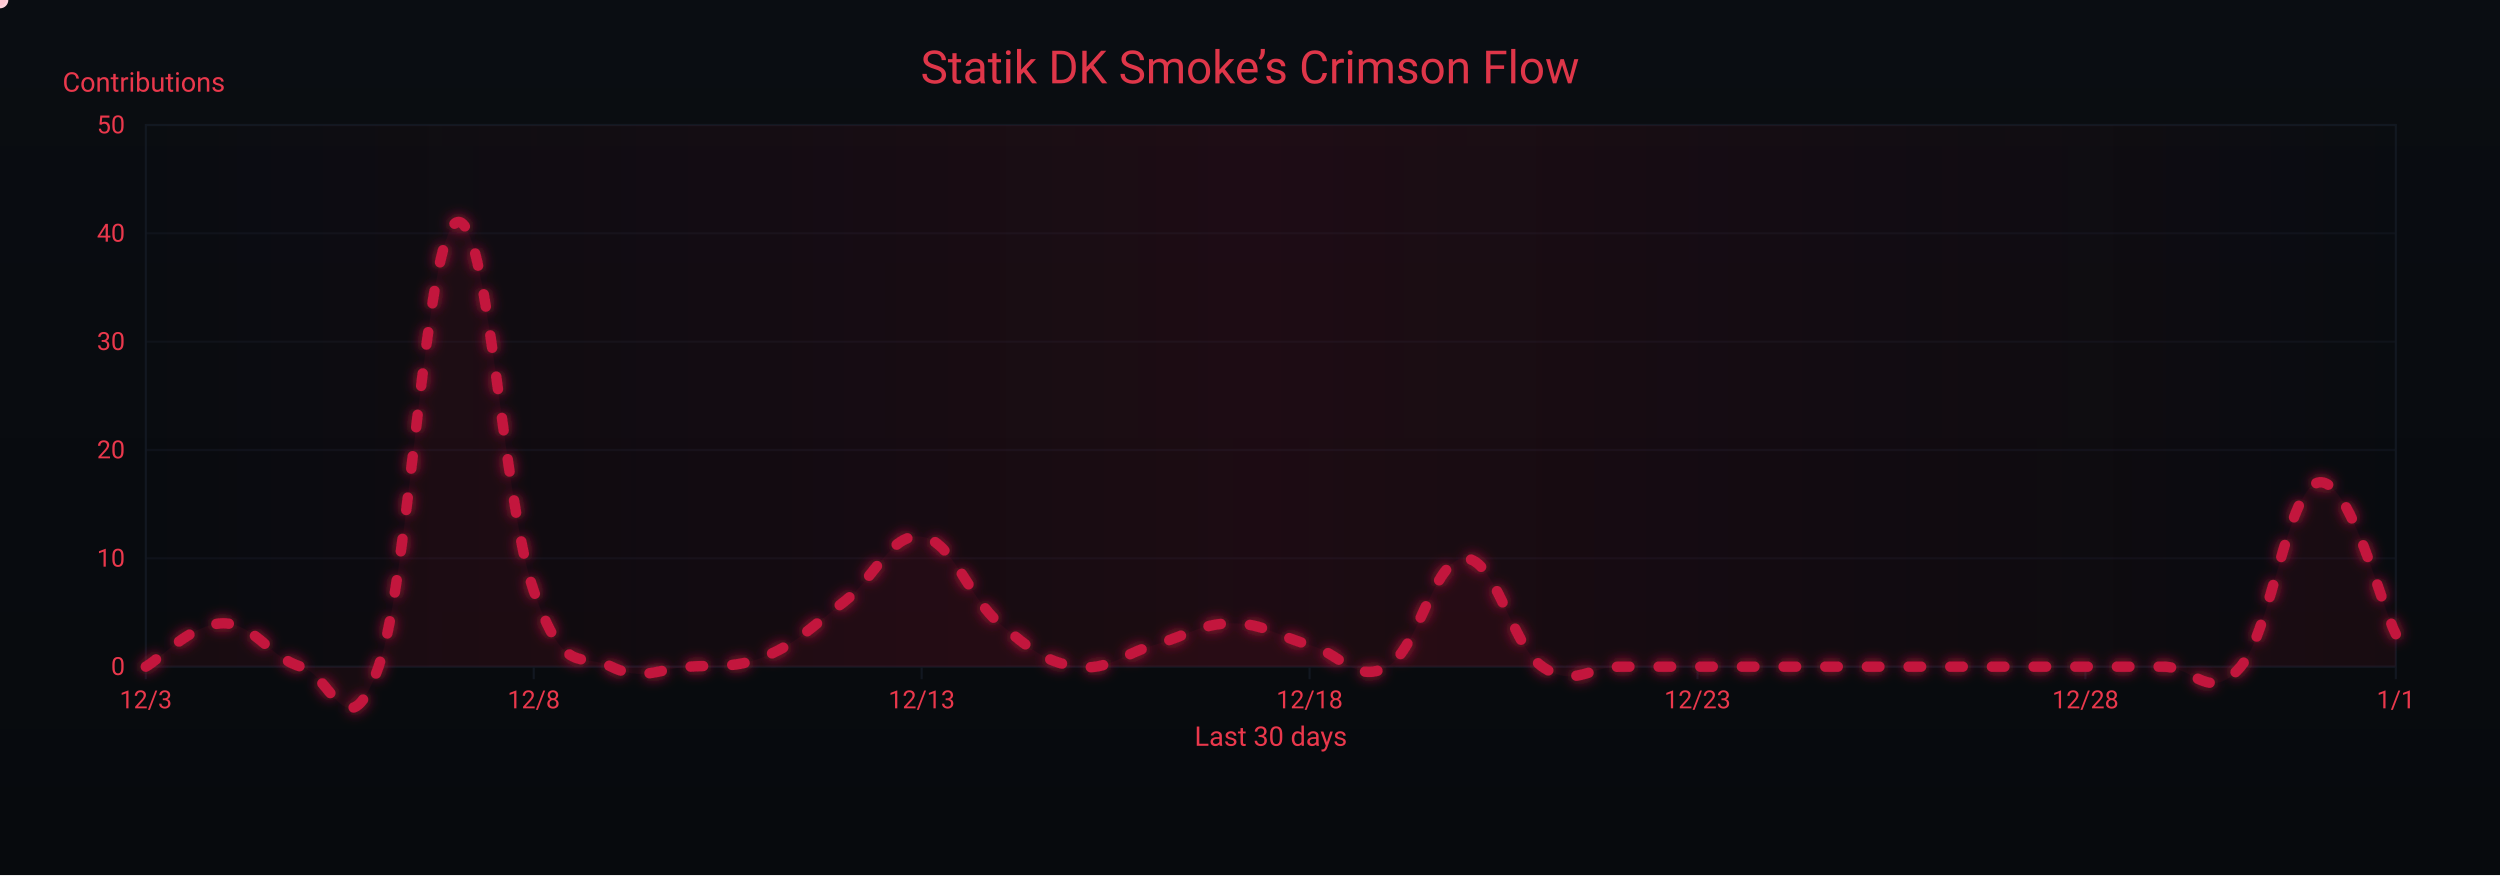
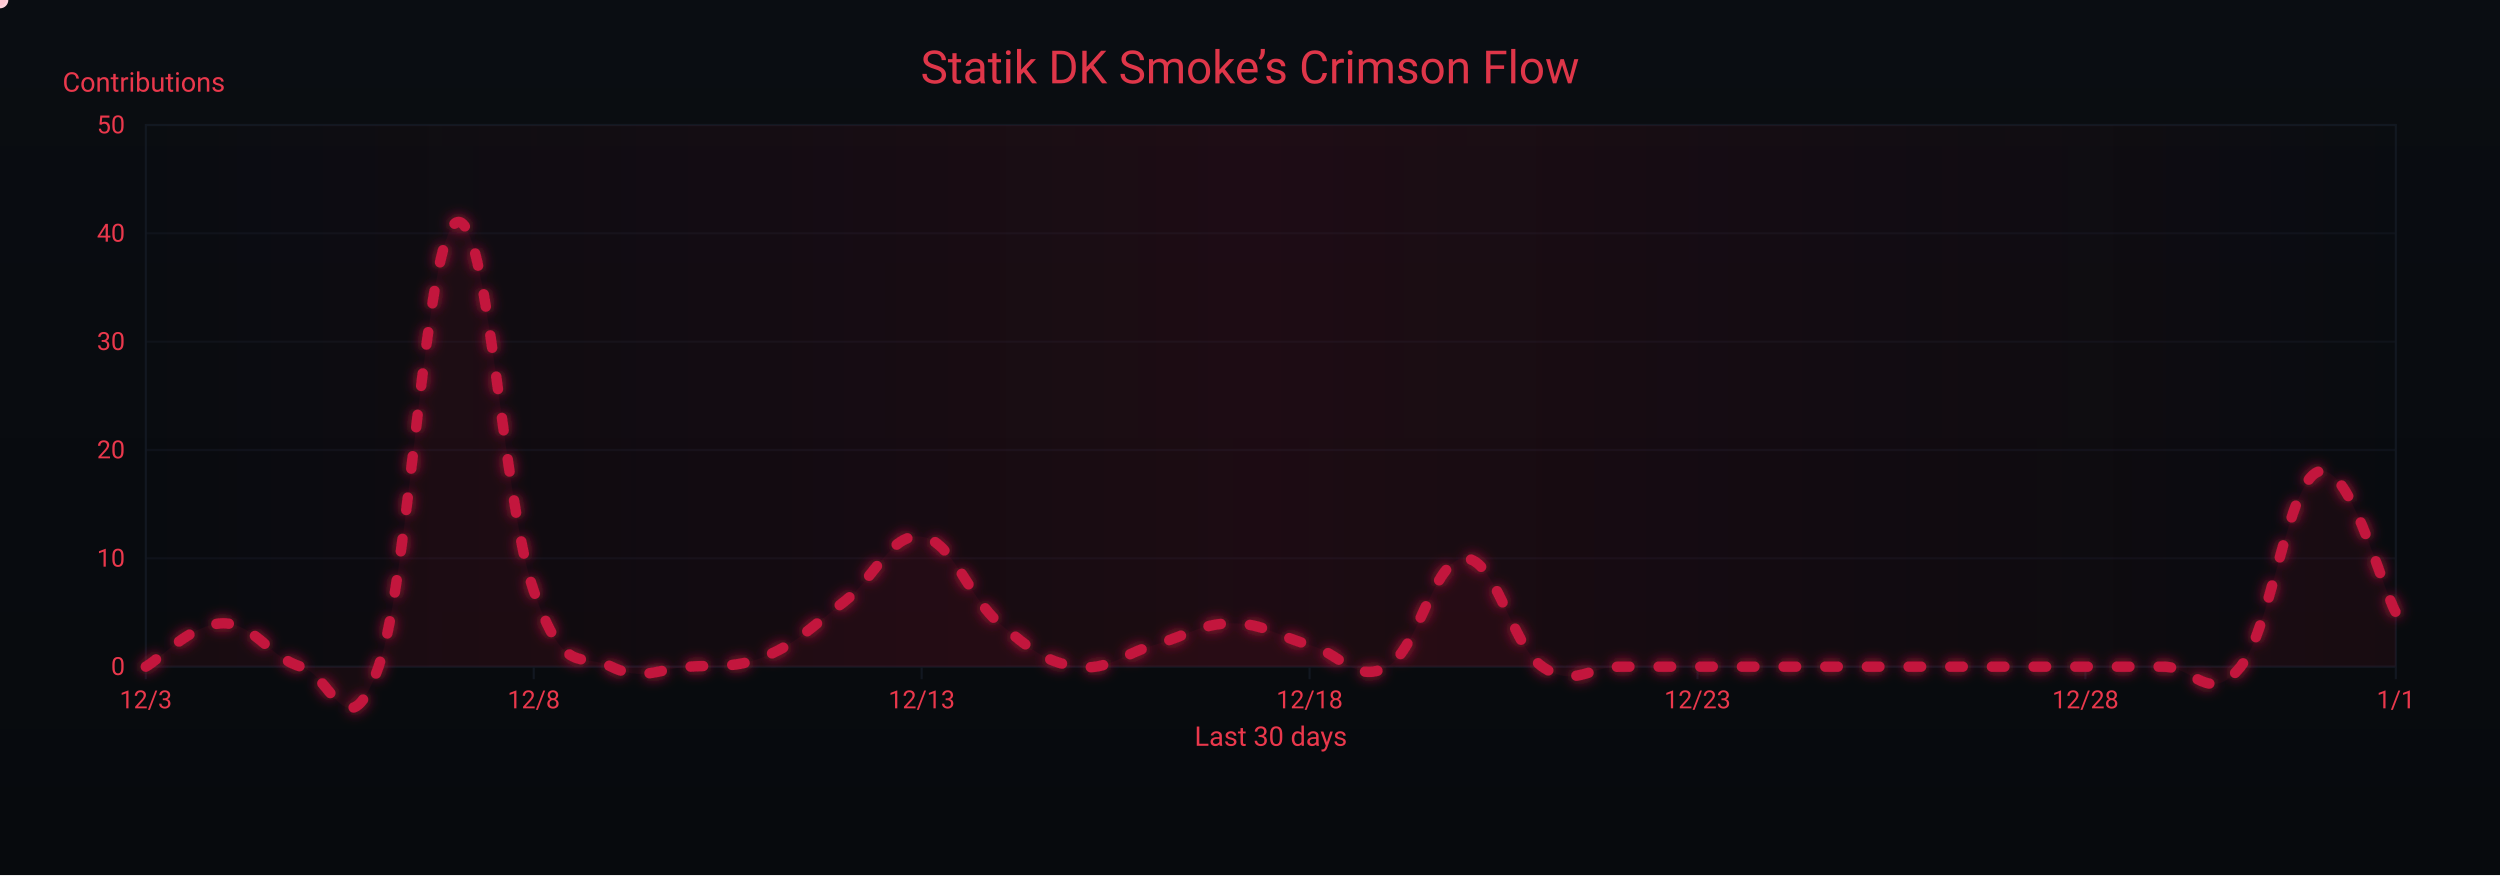
<svg xmlns="http://www.w3.org/2000/svg" width="1200" height="420" viewBox="0 0 1200 420" role="img" aria-label="Crimson Flow Graph">
  <defs>
    <linearGradient id="bgGrad" x1="0" y1="0" x2="0" y2="1">
      <stop offset="0%" stop-color="#0a0d12" />
      <stop offset="100%" stop-color="#070a0d" />
    </linearGradient>
    <filter id="glow">
      <feGaussianBlur stdDeviation="3" result="b1" />
      <feMerge>
        <feMergeNode in="b1" />
        <feMergeNode in="SourceGraphic" />
      </feMerge>
    </filter>
    <linearGradient id="sheen" x1="0" y1="0" x2="1" y2="0">
      <stop offset="0%" stop-color="#9b0e2a" stop-opacity="0" />
      <stop offset="50%" stop-color="#9b0e2a" stop-opacity=".14" />
      <stop offset="100%" stop-color="#9b0e2a" stop-opacity="0" />
      <animateTransform attributeName="gradientTransform" type="translate" from="-1 0" to="1 0" dur="9s" repeatCount="indefinite" />
    </linearGradient>
  </defs>
  <rect width="1200" height="420" fill="url(#bgGrad)" />
  <rect x="70" y="60" width="1080" height="260" fill="none" stroke="#121821" stroke-width="1" />
  <g font-family="ui-sans-serif,system-ui,-apple-system,Segoe UI,Roboto,Ubuntu,Arial" font-size="12">
    <path d="M70,320.0 H1150" stroke="#121821" stroke-width="1" opacity="0.6" />
    <text x="60" y="324.0" text-anchor="end" fill="#ea384c">0</text>
    <path d="M70,268.0 H1150" stroke="#121821" stroke-width="1" opacity="0.6" />
    <text x="60" y="272.0" text-anchor="end" fill="#ea384c">10</text>
    <path d="M70,216.0 H1150" stroke="#121821" stroke-width="1" opacity="0.6" />
    <text x="60" y="220.0" text-anchor="end" fill="#ea384c">20</text>
    <path d="M70,164.0 H1150" stroke="#121821" stroke-width="1" opacity="0.6" />
    <text x="60" y="168.0" text-anchor="end" fill="#ea384c">30</text>
    <path d="M70,112.0 H1150" stroke="#121821" stroke-width="1" opacity="0.6" />
    <text x="60" y="116.0" text-anchor="end" fill="#ea384c">40</text>
    <path d="M70,60.0 H1150" stroke="#121821" stroke-width="1" opacity="0.6" />
    <text x="60" y="64.0" text-anchor="end" fill="#ea384c">50</text>
    <text x="30" y="44" fill="#ea384c" font-size="13">Contributions</text>
  </g>
  <g font-family="ui-sans-serif,system-ui,-apple-system,Segoe UI,Roboto,Ubuntu,Arial" font-size="12">
    <path d="M70.0,320 V326" stroke="#121821" stroke-width="1" />
    <text x="70.0" y="340" text-anchor="middle" fill="#ea384c">12/3</text>
    <path d="M256.2,320 V326" stroke="#121821" stroke-width="1" />
    <text x="256.2" y="340" text-anchor="middle" fill="#ea384c">12/8</text>
    <path d="M442.4,320 V326" stroke="#121821" stroke-width="1" />
    <text x="442.4" y="340" text-anchor="middle" fill="#ea384c">12/13</text>
    <path d="M628.6,320 V326" stroke="#121821" stroke-width="1" />
    <text x="628.6" y="340" text-anchor="middle" fill="#ea384c">12/18</text>
    <path d="M814.8,320 V326" stroke="#121821" stroke-width="1" />
    <text x="814.8" y="340" text-anchor="middle" fill="#ea384c">12/23</text>
    <path d="M1001.0,320 V326" stroke="#121821" stroke-width="1" />
    <text x="1001.0" y="340" text-anchor="middle" fill="#ea384c">12/28</text>
    <path d="M1150.0,320 V326" stroke="#121821" stroke-width="1" />
    <text x="1150.0" y="340" text-anchor="middle" fill="#ea384c">1/1</text>
    <text x="610" y="358" text-anchor="middle" fill="#ea384c" font-size="13">Last 30 days</text>
  </g>
  <rect x="70" y="60" width="1080" height="260" fill="url(#sheen)" />
  <text x="600" y="40" text-anchor="middle" font-family="ui-sans-serif,system-ui,-apple-system,Segoe UI,Roboto,Ubuntu,Arial" font-size="22" fill="#ea384c" opacity=".95">Statik DK Smoke’s Crimson Flow</text>
-   <path d="M70.0,320.0 C77.4,315.8 92.3,299.2 107.2,299.2 C122.1,299.2 129.6,315.8 144.5,320.0 C159.4,324.2 166.8,362.6 181.7,320.0 C196.6,277.4 204.1,114.1 219.0,106.8 C233.9,99.5 241.3,241.0 256.2,283.6 C271.1,326.2 278.6,312.7 293.4,320.0 C308.3,327.3 315.8,321.0 330.7,320.0 C345.6,319.0 353.0,321.0 367.9,314.8 C382.8,308.6 390.3,300.2 405.2,288.8 C420.1,277.4 427.5,255.5 442.4,257.6 C457.3,259.7 464.8,286.7 479.7,299.2 C494.6,311.7 502.0,317.9 516.9,320.0 C531.8,322.1 539.2,313.8 554.1,309.6 C569.0,305.4 576.5,299.2 591.4,299.2 C606.3,299.2 613.7,305.4 628.6,309.6 C643.5,313.8 651.0,328.3 665.9,320.0 C680.8,311.7 688.2,268.0 703.1,268.0 C718.0,268.0 725.4,309.6 740.3,320.0 C755.2,330.4 762.7,320.0 777.6,320.0 C792.5,320.0 799.9,320.0 814.8,320.0 C829.7,320.0 837.2,320.0 852.1,320.0 C867.0,320.0 874.4,320.0 889.3,320.0 C904.2,320.0 911.7,320.0 926.6,320.0 C941.4,320.0 948.9,320.0 963.8,320.0 C978.7,320.0 986.1,320.0 1001.0,320.0 C1015.9,320.0 1023.4,320.0 1038.3,320.0 C1053.2,320.0 1060.6,337.7 1075.5,320.0 C1090.4,302.3 1097.9,234.7 1112.8,231.6 C1127.7,228.5 1142.6,289.8 1150.0,304.4 L 1150,320 L 70,320 Z" fill="#7a0f26" opacity=".13">
+   <path d="M70.0,320.0 C77.4,315.8 92.3,299.2 107.2,299.2 C122.1,299.2 129.6,315.8 144.5,320.0 C159.4,324.2 166.8,362.6 181.7,320.0 C196.6,277.4 204.1,114.1 219.0,106.8 C233.9,99.5 241.3,241.0 256.2,283.6 C271.1,326.2 278.6,312.7 293.4,320.0 C308.3,327.3 315.8,321.0 330.7,320.0 C345.6,319.0 353.0,321.0 367.9,314.8 C382.8,308.6 390.3,300.2 405.2,288.8 C420.1,277.4 427.5,255.5 442.4,257.6 C457.3,259.7 464.8,286.7 479.7,299.2 C494.6,311.7 502.0,317.9 516.9,320.0 C531.8,322.1 539.2,313.8 554.1,309.6 C569.0,305.4 576.5,299.2 591.4,299.2 C606.3,299.2 613.7,305.4 628.6,309.6 C643.5,313.8 651.0,328.3 665.9,320.0 C680.8,311.7 688.2,268.0 703.1,268.0 C718.0,268.0 725.4,309.6 740.3,320.0 C755.2,330.4 762.7,320.0 777.6,320.0 C792.5,320.0 799.9,320.0 814.8,320.0 C829.7,320.0 837.2,320.0 852.1,320.0 C867.0,320.0 874.4,320.0 889.3,320.0 C904.2,320.0 911.7,320.0 926.6,320.0 C941.4,320.0 948.9,320.0 963.8,320.0 C978.7,320.0 986.1,320.0 1001.0,320.0 C1015.9,320.0 1023.4,320.0 1038.3,320.0 C1053.2,320.0 1060.6,338.7 1075.5,320.0 C1090.4,301.3 1097.9,231.6 1112.8,226.4 C1127.7,221.2 1142.6,280.5 1150.0,294.0 L 1150,320 L 70,320 Z" fill="#7a0f26" opacity=".13">
    <animate attributeName="opacity" values=".10;.17;.10" dur="6s" repeatCount="indefinite" />
  </path>
-   <path id="curve" d="M70.0,320.0 C77.4,315.8 92.3,299.2 107.2,299.2 C122.1,299.2 129.6,315.8 144.5,320.0 C159.4,324.2 166.8,362.6 181.7,320.0 C196.6,277.4 204.1,114.1 219.0,106.8 C233.9,99.5 241.3,241.0 256.2,283.6 C271.1,326.2 278.6,312.7 293.4,320.0 C308.3,327.3 315.8,321.0 330.7,320.0 C345.6,319.0 353.0,321.0 367.9,314.8 C382.8,308.6 390.3,300.2 405.2,288.8 C420.1,277.4 427.5,255.5 442.4,257.6 C457.3,259.7 464.8,286.7 479.7,299.2 C494.6,311.7 502.0,317.9 516.9,320.0 C531.8,322.1 539.2,313.8 554.1,309.6 C569.0,305.4 576.5,299.2 591.4,299.2 C606.3,299.2 613.7,305.4 628.6,309.6 C643.5,313.8 651.0,328.3 665.9,320.0 C680.8,311.7 688.2,268.0 703.1,268.0 C718.0,268.0 725.4,309.6 740.3,320.0 C755.2,330.4 762.7,320.0 777.6,320.0 C792.5,320.0 799.9,320.0 814.8,320.0 C829.7,320.0 837.2,320.0 852.1,320.0 C867.0,320.0 874.4,320.0 889.3,320.0 C904.2,320.0 911.7,320.0 926.6,320.0 C941.4,320.0 948.9,320.0 963.8,320.0 C978.7,320.0 986.1,320.0 1001.0,320.0 C1015.9,320.0 1023.4,320.0 1038.3,320.0 C1053.2,320.0 1060.6,337.7 1075.5,320.0 C1090.4,302.3 1097.9,234.7 1112.8,231.6 C1127.7,228.5 1142.6,289.8 1150.0,304.4" fill="none" stroke="#c3193d" stroke-width="5" stroke-linecap="round" stroke-linejoin="round" stroke-dasharray="6 14" filter="url(#glow)">
+   <path id="curve" d="M70.0,320.0 C77.4,315.8 92.3,299.2 107.2,299.2 C122.1,299.2 129.6,315.8 144.5,320.0 C159.4,324.2 166.8,362.6 181.7,320.0 C196.6,277.4 204.1,114.1 219.0,106.8 C233.9,99.5 241.3,241.0 256.2,283.6 C271.1,326.2 278.6,312.7 293.4,320.0 C308.3,327.3 315.8,321.0 330.7,320.0 C345.6,319.0 353.0,321.0 367.9,314.8 C382.8,308.6 390.3,300.2 405.2,288.8 C420.1,277.4 427.5,255.5 442.4,257.6 C457.3,259.7 464.8,286.7 479.7,299.2 C494.6,311.7 502.0,317.9 516.9,320.0 C531.8,322.1 539.2,313.8 554.1,309.6 C569.0,305.4 576.5,299.2 591.4,299.2 C606.3,299.2 613.7,305.4 628.6,309.6 C643.5,313.8 651.0,328.3 665.9,320.0 C680.8,311.7 688.2,268.0 703.1,268.0 C718.0,268.0 725.4,309.6 740.3,320.0 C755.2,330.4 762.7,320.0 777.6,320.0 C792.5,320.0 799.9,320.0 814.8,320.0 C829.7,320.0 837.2,320.0 852.1,320.0 C867.0,320.0 874.4,320.0 889.3,320.0 C904.2,320.0 911.7,320.0 926.6,320.0 C941.4,320.0 948.9,320.0 963.8,320.0 C978.7,320.0 986.1,320.0 1001.0,320.0 C1015.9,320.0 1023.4,320.0 1038.3,320.0 C1053.2,320.0 1060.6,338.7 1075.5,320.0 C1090.4,301.3 1097.9,231.6 1112.8,226.4 C1127.7,221.2 1142.6,280.5 1150.0,294.0" fill="none" stroke="#c3193d" stroke-width="5" stroke-linecap="round" stroke-linejoin="round" stroke-dasharray="6 14" filter="url(#glow)">
    <animate attributeName="stroke-dashoffset" values="0;-220" dur="4.8s" repeatCount="indefinite" />
  </path>
  <g fill="#ffd1db">
    <circle r="4">
      <animateMotion dur="7s" rotate="auto" repeatCount="indefinite">
        <mpath href="#curve" />
      </animateMotion>
      <animate attributeName="opacity" values="1;.3;1" dur="2.2s" repeatCount="indefinite" />
    </circle>
    <circle r="3" fill="#ffffff">
      <animateMotion dur="8.2s" begin="1s" rotate="auto" repeatCount="indefinite">
        <mpath href="#curve" />
      </animateMotion>
      <animate attributeName="opacity" values=".7;.2;.7" dur="2.4s" repeatCount="indefinite" />
    </circle>
    <circle r="3" fill="#ffc7d3">
      <animateMotion dur="6s" begin="2s" rotate="auto" repeatCount="indefinite">
        <mpath href="#curve" />
      </animateMotion>
      <animate attributeName="opacity" values=".8;.3;.8" dur="2s" repeatCount="indefinite" />
    </circle>
  </g>
</svg>
